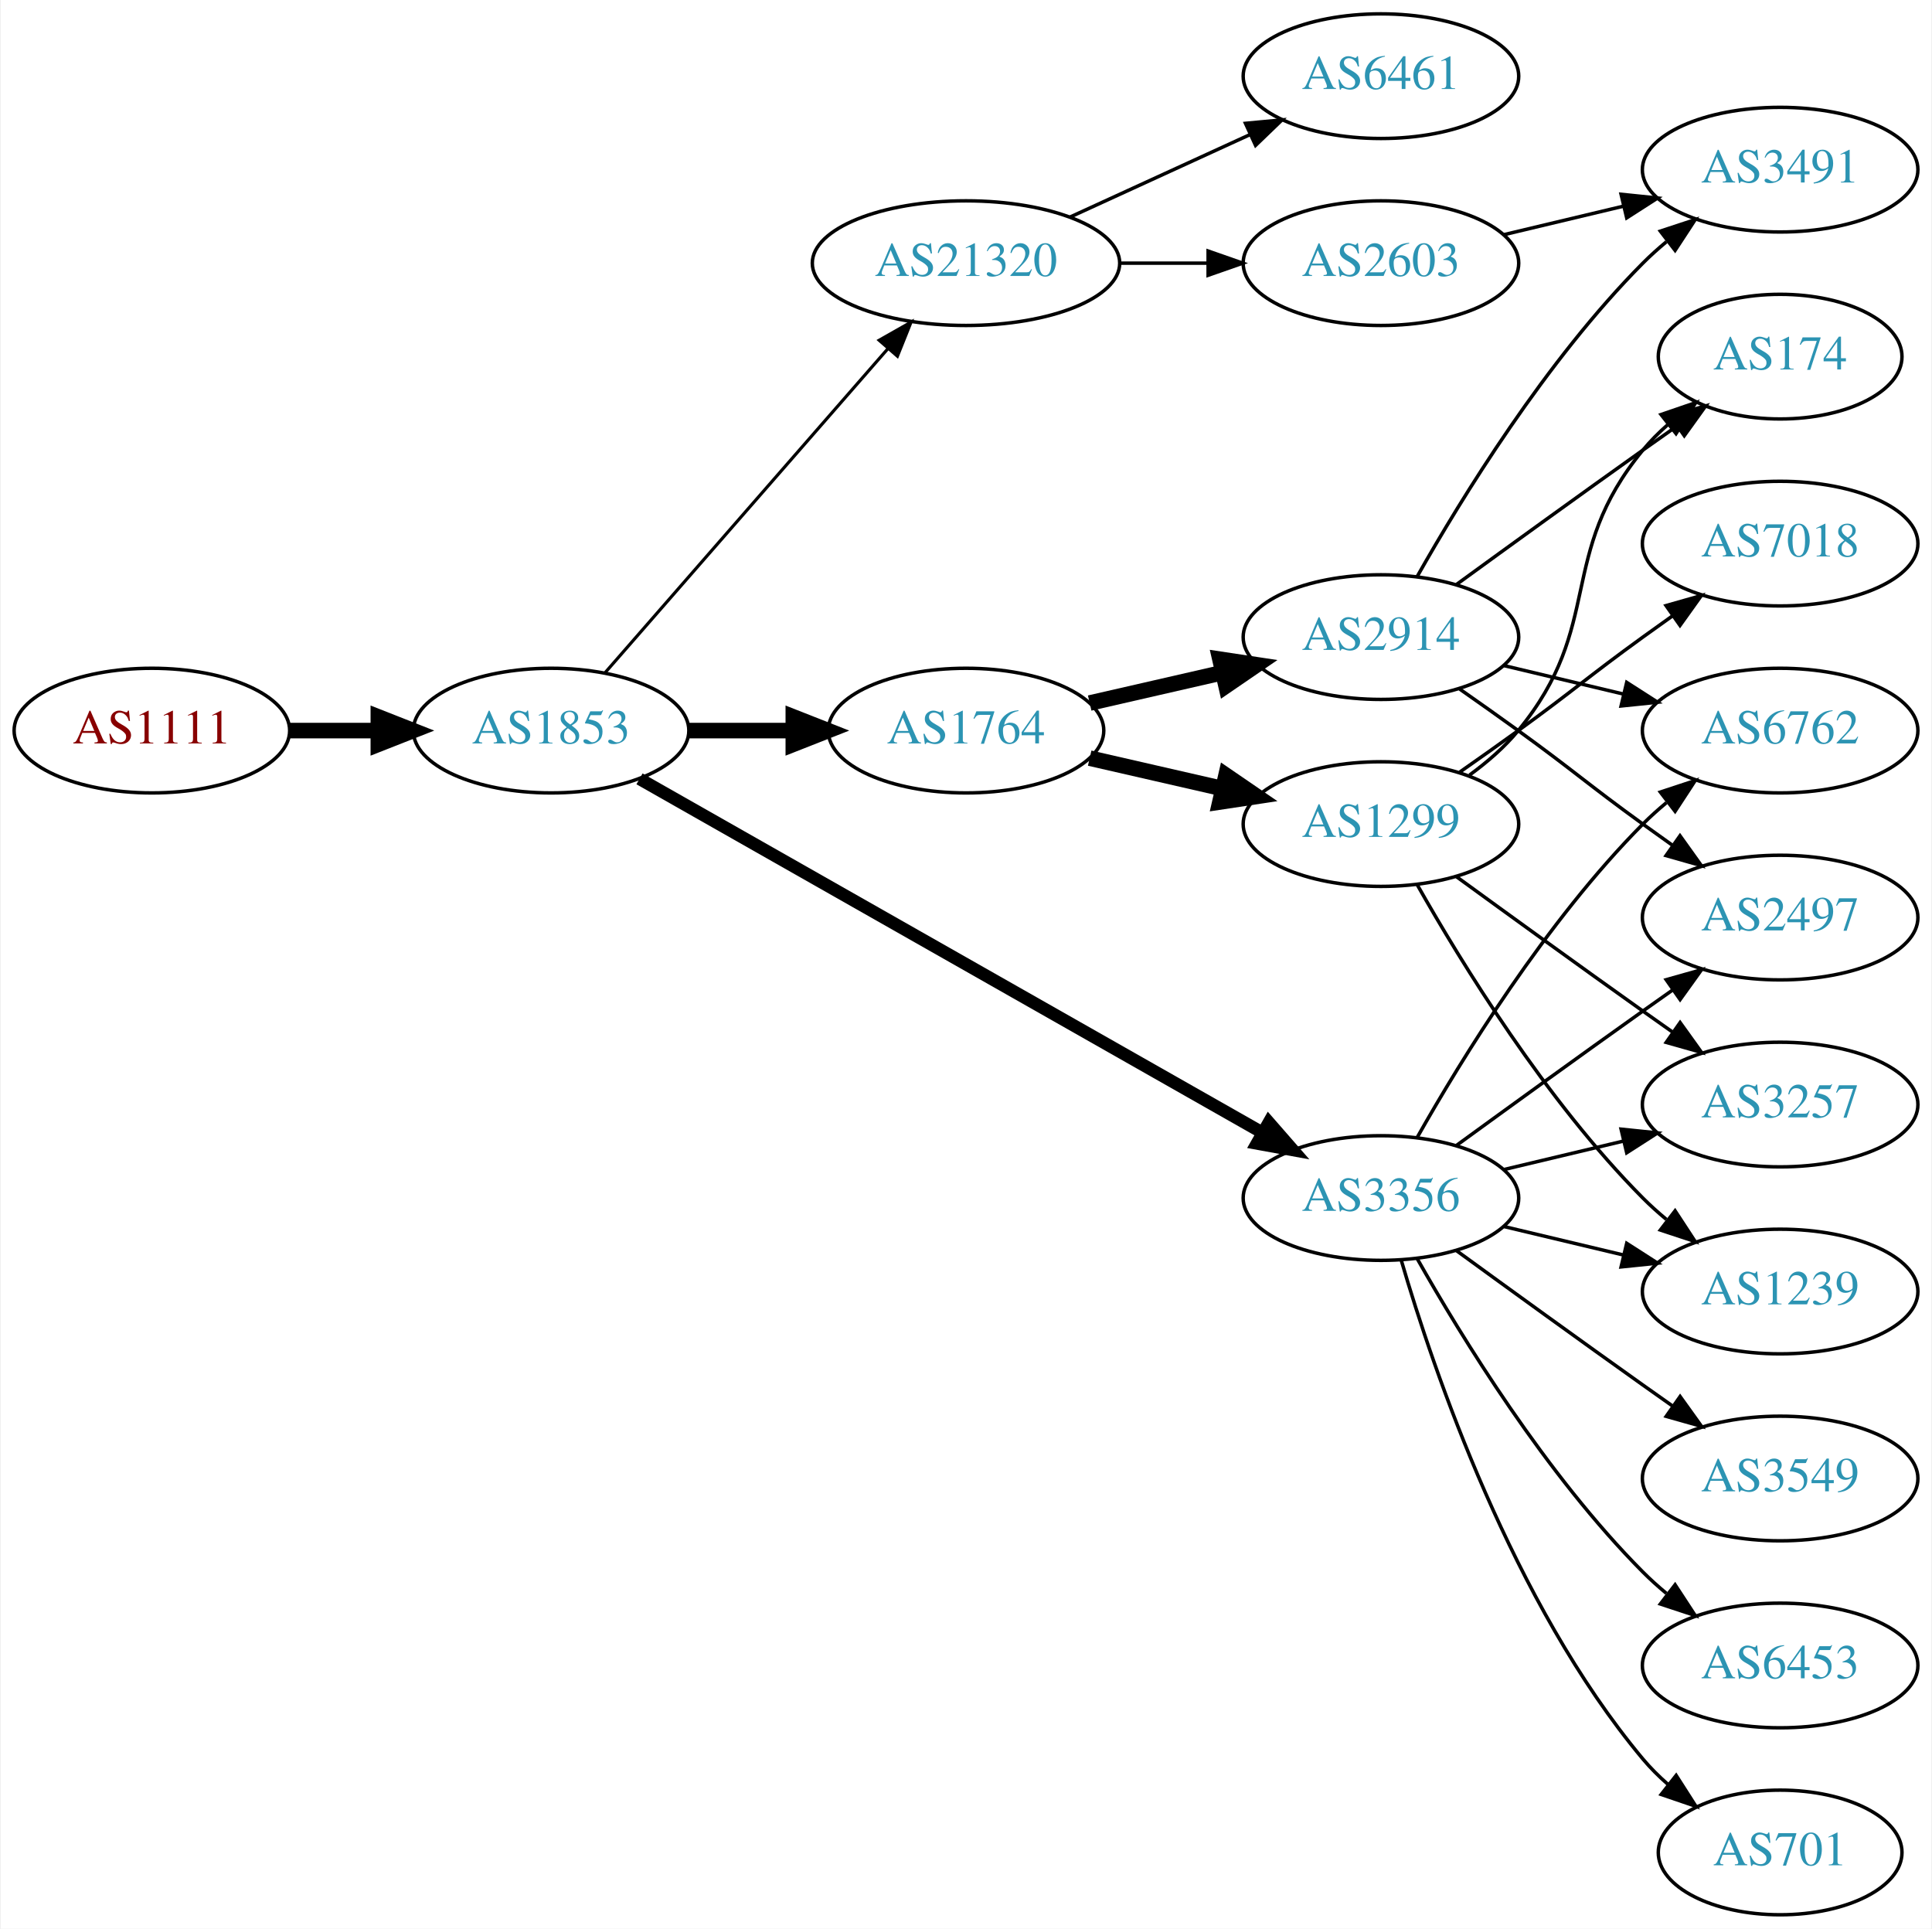
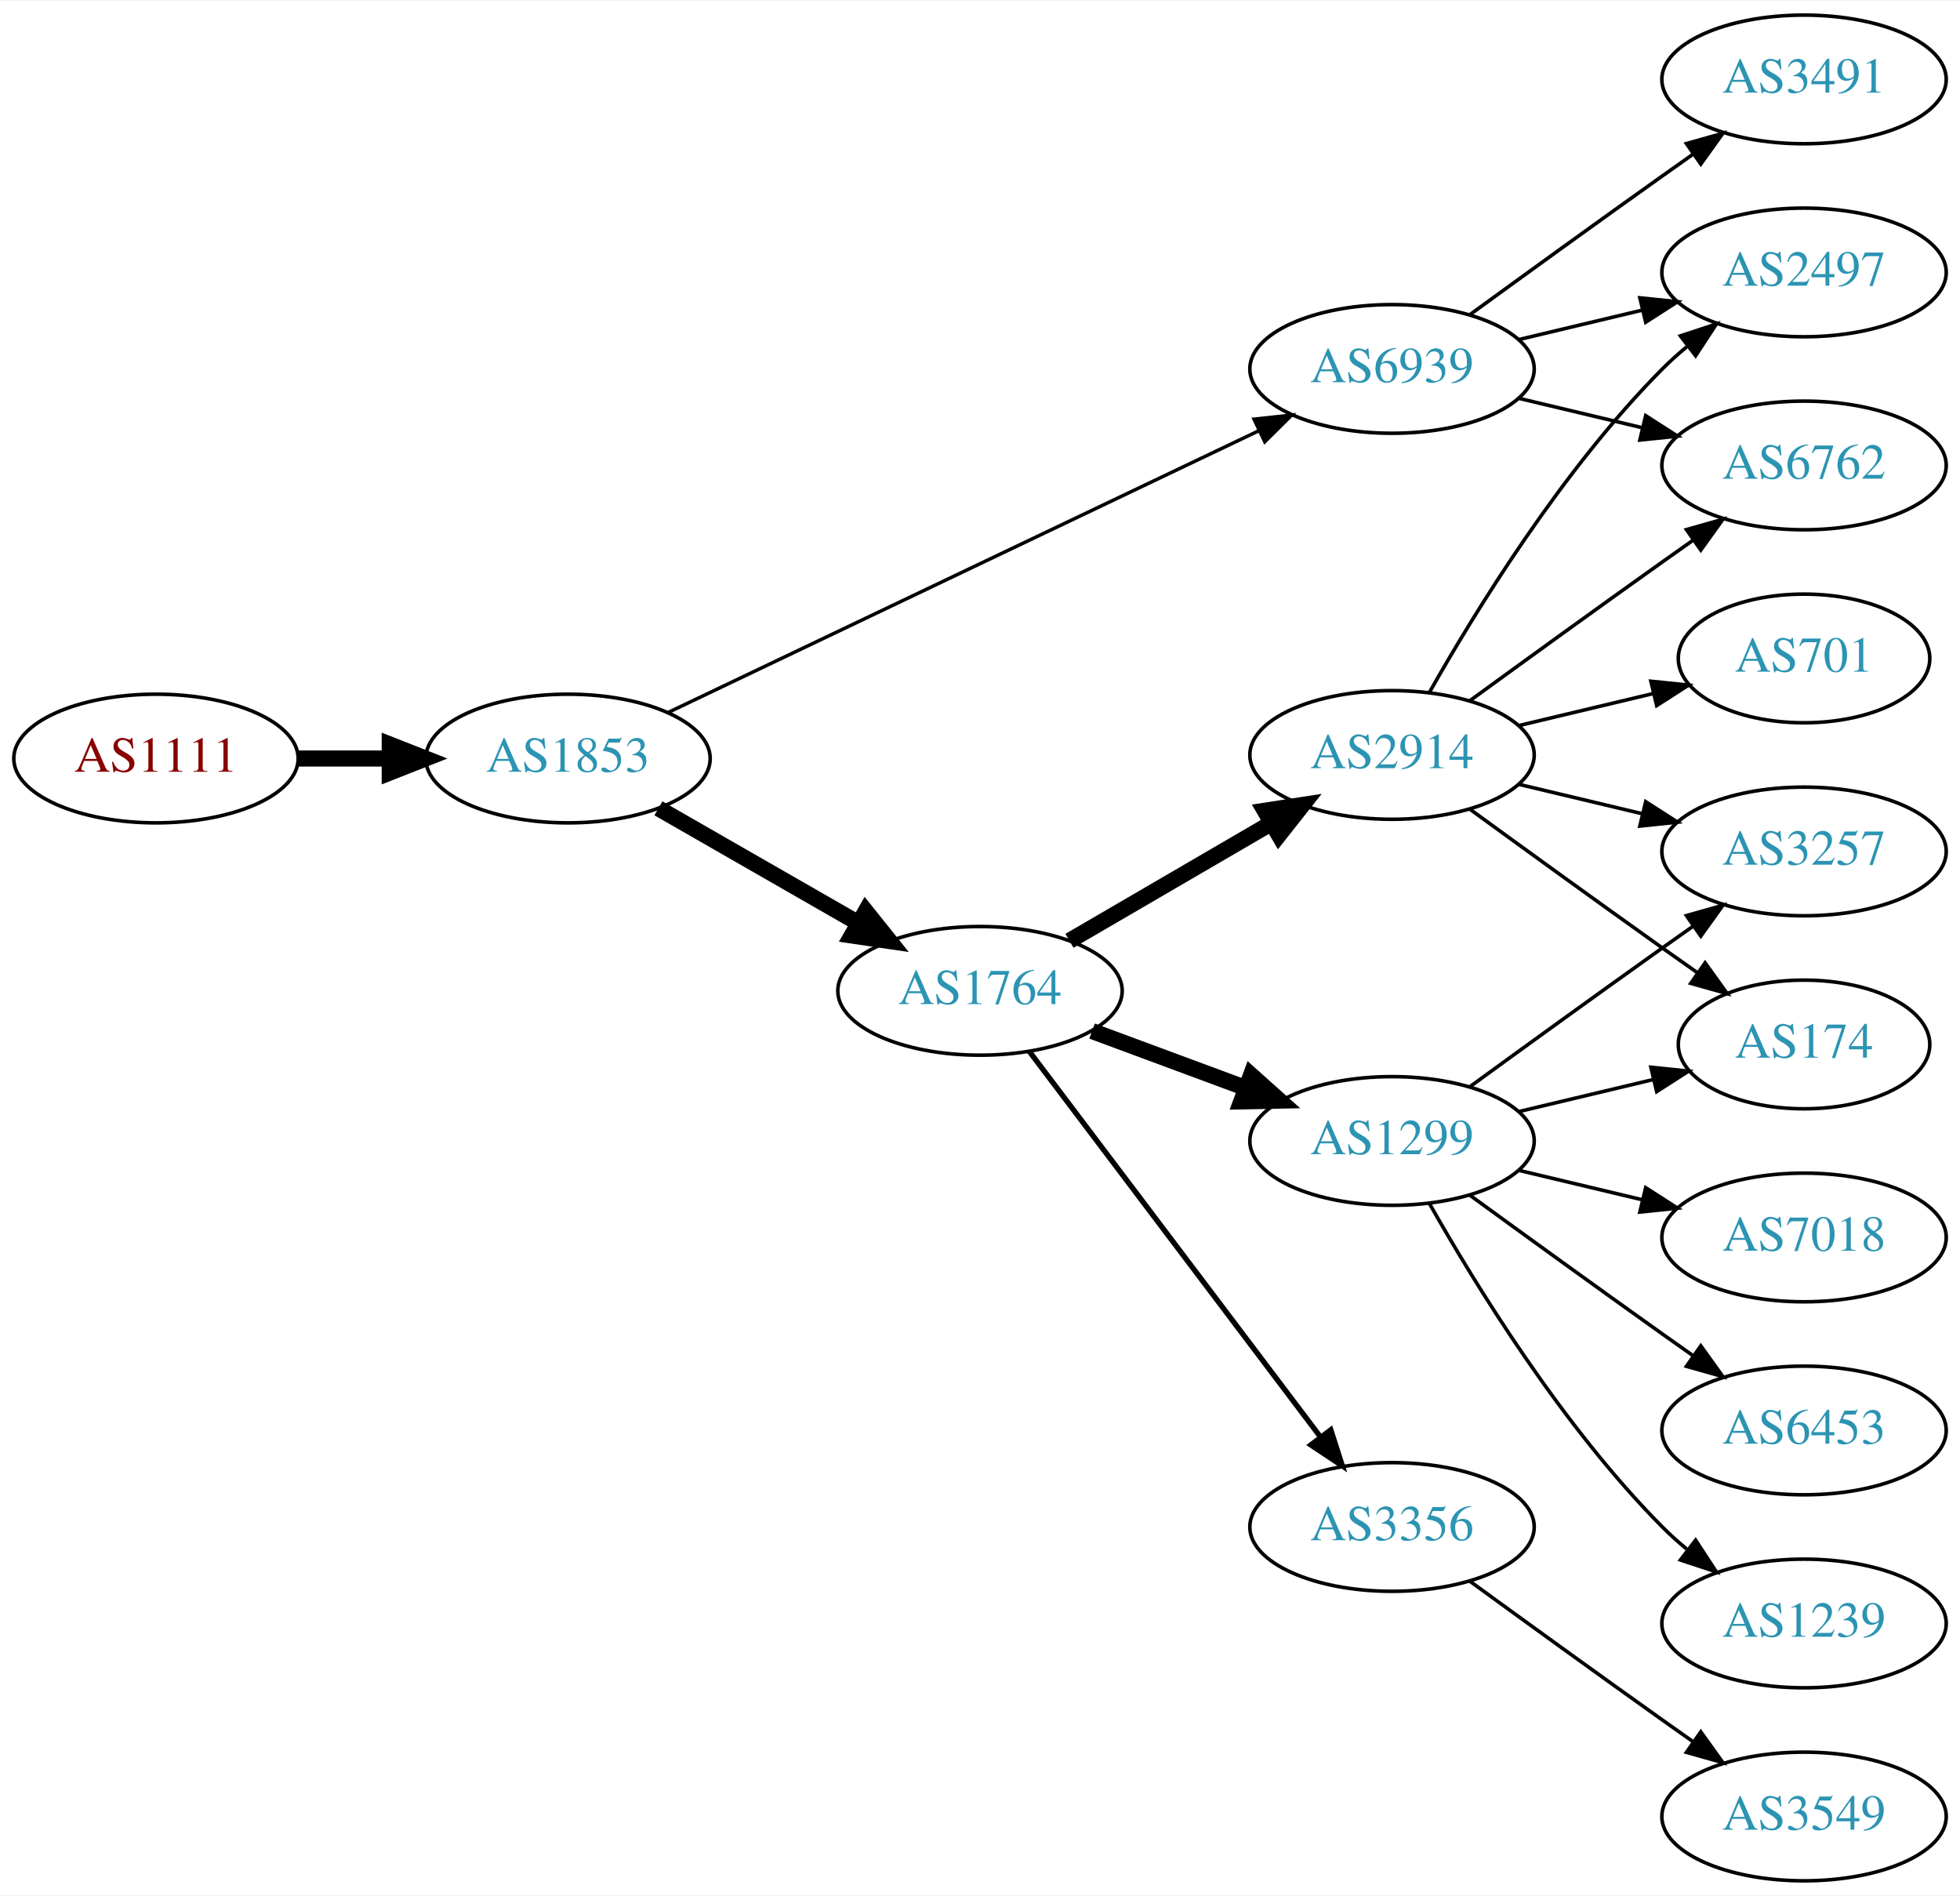
- <svg xmlns="http://www.w3.org/2000/svg" xmlns:xlink="http://www.w3.org/1999/xlink" width="558pt" height="557pt" viewBox="0.00 0.00 557.56 557.00">
-   <g id="graph0" class="graph" transform="scale(1 1) rotate(0) translate(4 553)">
-     <polygon fill="white" stroke="none" points="-4,4 -4,-553 553.564,-553 553.564,4 -4,4" />
+ <svg xmlns="http://www.w3.org/2000/svg" xmlns:xlink="http://www.w3.org/1999/xlink" width="548pt" height="530pt" viewBox="0.00 0.00 548.46 530.00">
+   <g id="graph0" class="graph" transform="scale(1 1) rotate(0) translate(4 526)">
+     <polygon fill="white" stroke="none" points="-4,4 -4,-526 544.465,-526 544.465,4 -4,4" />
    <g id="node1" class="node">
      <g id="a_node1">
        <a xlink:href="/asn/1111" xlink:title="AS1111 ~ University of Klagenfurt [AT]">
-           <ellipse fill="#ffffff" stroke="black" cx="39.647" cy="-342" rx="39.794" ry="18" />
-           <text text-anchor="middle" x="39.647" y="-338.3" font-family="Times,serif" font-size="14.00" fill="#880000">AS1111</text>
+           <ellipse fill="#ffffff" stroke="black" cx="39.647" cy="-314" rx="39.794" ry="18" />
+           <text text-anchor="middle" x="39.647" y="-310.3" font-family="Times,serif" font-size="14.00" fill="#880000">AS1111</text>
        </a>
      </g>
    </g>
    <g id="node2" class="node">
      <g id="a_node2">
        <a xlink:href="/asn/1853" xlink:title="AS1853 ~ ACOnet Backbone [AT]">
-           <ellipse fill="#ffffff" stroke="black" cx="154.939" cy="-342" rx="39.794" ry="18" />
-           <text text-anchor="middle" x="154.939" y="-338.3" font-family="Times,serif" font-size="14.00" fill="#2c94b3">AS1853</text>
+           <ellipse fill="#ffffff" stroke="black" cx="154.939" cy="-314" rx="39.794" ry="18" />
+           <text text-anchor="middle" x="154.939" y="-310.3" font-family="Times,serif" font-size="14.00" fill="#2c94b3">AS1853</text>
        </a>
      </g>
    </g>
    <g id="edge1" class="edge">
-       <path fill="none" stroke="black" stroke-width="4.5" d="M79.319,-342C87.522,-342 96.286,-342 104.818,-342" />
-       <polygon fill="black" stroke="black" stroke-width="4.5" points="105.057,-345.938 115.057,-342 105.057,-338.063 105.057,-345.938" />
+       <path fill="none" stroke="black" stroke-width="4.5" d="M79.319,-314C87.522,-314 96.286,-314 104.818,-314" />
+       <polygon fill="black" stroke="black" stroke-width="4.5" points="105.057,-317.938 115.057,-314 105.057,-310.063 105.057,-317.938" />
    </g>
    <g id="node3" class="node">
      <g id="a_node3">
-         <a xlink:href="/asn/1764" xlink:title="AS1764 ~ NEXTLAYER-AS [AT]">
-           <ellipse fill="#ffffff" stroke="black" cx="274.782" cy="-342" rx="39.794" ry="18" />
-           <text text-anchor="middle" x="274.782" y="-338.3" font-family="Times,serif" font-size="14.00" fill="#2c94b3">AS1764</text>
+         <a xlink:href="/asn/6939" xlink:title="AS6939 ~ Hurricane Electric LLC [US]">
+           <ellipse fill="#ffffff" stroke="black" cx="385.525" cy="-423" rx="39.794" ry="18" />
+           <text text-anchor="middle" x="385.525" y="-419.3" font-family="Times,serif" font-size="14.00" fill="#2c94b3">AS6939</text>
        </a>
      </g>
    </g>
    <g id="edge2" class="edge">
-       <path fill="none" stroke="black" stroke-width="4.5" d="M194.852,-342C204.405,-342 214.755,-342 224.718,-342" />
-       <polygon fill="black" stroke="black" stroke-width="4.5" points="224.91,-345.938 234.91,-342 224.91,-338.063 224.91,-345.938" />
+       <path fill="none" stroke="black" stroke-width="0.964" d="M183.059,-326.932C224.131,-346.517 302.18,-383.734 348.145,-405.652" />
+       <polygon fill="black" stroke="black" stroke-width="0.964" points="346.908,-408.94 357.441,-410.085 349.921,-402.622 346.908,-408.94" />
    </g>
    <g id="node4" class="node">
      <g id="a_node4">
-         <a xlink:href="/asn/3356" xlink:title="AS3356 ~ Level 3 Parent, LLC [US]">
-           <ellipse fill="#ffffff" stroke="black" cx="394.625" cy="-207" rx="39.794" ry="18" />
-           <text text-anchor="middle" x="394.625" y="-203.3" font-family="Times,serif" font-size="14.00" fill="#2c94b3">AS3356</text>
+         <a xlink:href="/asn/1764" xlink:title="AS1764 ~ NEXTLAYER-AS [AT]">
+           <ellipse fill="#ffffff" stroke="black" cx="270.232" cy="-249" rx="39.794" ry="18" />
+           <text text-anchor="middle" x="270.232" y="-245.3" font-family="Times,serif" font-size="14.00" fill="#2c94b3">AS1764</text>
        </a>
      </g>
    </g>
    <g id="edge3" class="edge">
-       <path fill="none" stroke="black" stroke-width="3.6" d="M180.481,-328.061C223.381,-303.695 312.036,-253.341 360.392,-225.875" />
-       <polygon fill="black" stroke="black" stroke-width="3.6" points="362.25,-228.845 369.217,-220.863 358.793,-222.759 362.25,-228.845" />
+       <path fill="none" stroke="black" stroke-width="4.5" d="M180.244,-300.056C196.521,-290.717 218.158,-278.303 236.02,-268.055" />
+       <polygon fill="black" stroke="black" stroke-width="4.5" points="238.254,-271.313 244.968,-262.921 234.335,-264.482 238.254,-271.313" />
    </g>
    <g id="node5" class="node">
      <g id="a_node5">
-         <a xlink:href="/asn/21320" xlink:title="AS21320 ~ GEANT Vereniging [EU]">
-           <ellipse fill="#ffffff" stroke="black" cx="274.782" cy="-477" rx="44.393" ry="18" />
-           <text text-anchor="middle" x="274.782" y="-473.3" font-family="Times,serif" font-size="14.00" fill="#2c94b3">AS21320</text>
+         <a xlink:href="/asn/2497" xlink:title="AS2497 ~ Internet Initiative Japan Inc. [JP]">
+           <ellipse fill="#ffffff" stroke="black" cx="500.818" cy="-450" rx="39.794" ry="18" />
+           <text text-anchor="middle" x="500.818" y="-446.3" font-family="Times,serif" font-size="14.00" fill="#2c94b3">AS2497</text>
        </a>
      </g>
    </g>
    <g id="edge4" class="edge">
-       <path fill="none" stroke="black" stroke-width="0.9" d="M170.626,-358.825C191.179,-382.37 228.654,-425.302 252.331,-452.426" />
-       <polygon fill="black" stroke="black" stroke-width="0.9" points="249.697,-454.731 258.91,-459.963 254.971,-450.128 249.697,-454.731" />
+       <path fill="none" stroke="black" d="M421.133,-431.248C432.004,-433.838 444.158,-436.735 455.601,-439.462" />
+       <polygon fill="black" stroke="black" points="454.884,-442.889 465.423,-441.803 456.507,-436.08 454.884,-442.889" />
    </g>
    <g id="node6" class="node">
      <g id="a_node6">
-         <a xlink:href="/asn/2914" xlink:title="AS2914 ~ NTT America, Inc. [US]">
-           <ellipse fill="#ffffff" stroke="black" cx="394.625" cy="-369" rx="39.794" ry="18" />
-           <text text-anchor="middle" x="394.625" y="-365.3" font-family="Times,serif" font-size="14.00" fill="#2c94b3">AS2914</text>
+         <a xlink:href="/asn/3491" xlink:title="AS3491 ~ PCCW Global, Inc. [US]">
+           <ellipse fill="#ffffff" stroke="black" cx="500.818" cy="-504" rx="39.794" ry="18" />
+           <text text-anchor="middle" x="500.818" y="-500.3" font-family="Times,serif" font-size="14.00" fill="#2c94b3">AS3491</text>
        </a>
      </g>
    </g>
    <g id="edge5" class="edge">
-       <path fill="none" stroke="black" stroke-width="4.5" d="M310.501,-349.955C322.501,-352.704 336.122,-355.825 348.815,-358.733" />
-       <polygon fill="black" stroke="black" stroke-width="4.5" points="348.119,-362.613 358.746,-361.009 349.878,-354.937 348.119,-362.613" />
+       <path fill="none" stroke="black" d="M407.374,-438.222C422.308,-449.091 442.921,-464.025 461.172,-477 463.992,-479.005 466.935,-481.085 469.883,-483.159" />
+       <polygon fill="black" stroke="black" points="467.911,-486.05 478.108,-488.926 471.93,-480.319 467.911,-486.05" />
    </g>
    <g id="node7" class="node">
      <g id="a_node7">
-         <a xlink:href="/asn/1299" xlink:title="AS1299 ~ Telia Carrier [EU]">
-           <ellipse fill="#ffffff" stroke="black" cx="394.625" cy="-315" rx="39.794" ry="18" />
-           <text text-anchor="middle" x="394.625" y="-311.3" font-family="Times,serif" font-size="14.00" fill="#2c94b3">AS1299</text>
+         <a xlink:href="/asn/6762" xlink:title="AS6762 ~ TELECOM ITALIA SPARKLE S.p.A. [IT]">
+           <ellipse fill="#ffffff" stroke="black" cx="500.818" cy="-396" rx="39.794" ry="18" />
+           <text text-anchor="middle" x="500.818" y="-392.3" font-family="Times,serif" font-size="14.00" fill="#2c94b3">AS6762</text>
        </a>
      </g>
    </g>
    <g id="edge6" class="edge">
-       <path fill="none" stroke="black" stroke-width="4.5" d="M310.501,-334.045C322.501,-331.296 336.122,-328.175 348.815,-325.267" />
-       <polygon fill="black" stroke="black" stroke-width="4.5" points="349.878,-329.063 358.746,-322.991 348.119,-321.387 349.878,-329.063" />
+       <path fill="none" stroke="black" d="M421.133,-414.752C432.004,-412.162 444.158,-409.265 455.601,-406.538" />
+       <polygon fill="black" stroke="black" points="456.507,-409.92 465.423,-404.197 454.884,-403.111 456.507,-409.92" />
+     </g>
+     <g id="node8" class="node">
+       <g id="a_node8">
+         <a xlink:href="/asn/3356" xlink:title="AS3356 ~ Level 3 Parent, LLC [US]">
+           <ellipse fill="#ffffff" stroke="black" cx="385.525" cy="-99" rx="39.794" ry="18" />
+           <text text-anchor="middle" x="385.525" y="-95.3" font-family="Times,serif" font-size="14.00" fill="#2c94b3">AS3356</text>
+         </a>
+       </g>
+     </g>
+     <g id="edge7" class="edge">
+       <path fill="none" stroke="black" stroke-width="1.5" d="M284.008,-232.085C303.897,-205.752 342.377,-154.804 365.527,-124.153" />
+       <polygon fill="black" stroke="black" stroke-width="1.5" points="368.388,-126.173 371.622,-116.084 362.802,-121.954 368.388,-126.173" />
    </g>
    <g id="node9" class="node">
      <g id="a_node9">
-         <a xlink:href="/asn/6762" xlink:title="AS6762 ~ TELECOM ITALIA SPARKLE S.p.A. [IT]">
-           <ellipse fill="#ffffff" stroke="black" cx="509.918" cy="-342" rx="39.794" ry="18" />
-           <text text-anchor="middle" x="509.918" y="-338.3" font-family="Times,serif" font-size="14.00" fill="#2c94b3">AS6762</text>
-         </a>
-       </g>
-     </g>
-     <g id="edge21" class="edge">
-       <path fill="none" stroke="black" d="M405.084,-224.49C417.866,-247.096 442.298,-286.886 470.271,-315 472.382,-317.121 474.678,-319.188 477.063,-321.171" />
-       <polygon fill="black" stroke="black" points="475.316,-324.242 485.379,-327.556 479.579,-318.69 475.316,-324.242" />
+         <a xlink:href="/asn/1299" xlink:title="AS1299 ~ Telia Carrier [EU]">
+           <ellipse fill="#ffffff" stroke="black" cx="385.525" cy="-207" rx="39.794" ry="18" />
+           <text text-anchor="middle" x="385.525" y="-203.3" font-family="Times,serif" font-size="14.00" fill="#2c94b3">AS1299</text>
+         </a>
+       </g>
+     </g>
+     <g id="edge8" class="edge">
+       <path fill="none" stroke="black" stroke-width="4.5" d="M301.593,-237.745C314.8,-232.849 330.457,-227.044 344.589,-221.805" />
+       <polygon fill="black" stroke="black" stroke-width="4.5" points="346.073,-225.454 354.081,-218.286 343.336,-218.07 346.073,-225.454" />
+     </g>
+     <g id="node10" class="node">
+       <g id="a_node10">
+         <a xlink:href="/asn/2914" xlink:title="AS2914 ~ NTT America, Inc. [US]">
+           <ellipse fill="#ffffff" stroke="black" cx="385.525" cy="-315" rx="39.794" ry="18" />
+           <text text-anchor="middle" x="385.525" y="-311.3" font-family="Times,serif" font-size="14.00" fill="#2c94b3">AS2914</text>
+         </a>
+       </g>
+     </g>
+     <g id="edge9" class="edge">
+       <path fill="none" stroke="black" stroke-width="4.5" d="M295.259,-262.997C311.631,-272.535 333.518,-285.285 351.522,-295.774" />
+       <polygon fill="black" stroke="black" stroke-width="4.5" points="349.911,-299.392 360.533,-301.023 353.875,-292.587 349.911,-299.392" />
+     </g>
+     <g id="node17" class="node">
+       <g id="a_node17">
+         <a xlink:href="/asn/3549" xlink:title="AS3549 ~ Level 3 Parent, LLC [US]">
+           <ellipse fill="#ffffff" stroke="black" cx="500.818" cy="-18" rx="39.794" ry="18" />
+           <text text-anchor="middle" x="500.818" y="-14.3" font-family="Times,serif" font-size="14.00" fill="#2c94b3">AS3549</text>
+         </a>
+       </g>
+     </g>
+     <g id="edge20" class="edge">
+       <path fill="none" stroke="black" d="M407.374,-83.778C422.308,-72.909 442.921,-57.975 461.172,-45 463.992,-42.995 466.935,-40.915 469.883,-38.841" />
+       <polygon fill="black" stroke="black" points="471.93,-41.681 478.108,-33.074 467.911,-35.95 471.93,-41.681" />
    </g>
    <g id="node11" class="node">
      <g id="a_node11">
-         <a xlink:href="/asn/2497" xlink:title="AS2497 ~ Internet Initiative Japan Inc. [JP]">
-           <ellipse fill="#ffffff" stroke="black" cx="509.918" cy="-288" rx="39.794" ry="18" />
-           <text text-anchor="middle" x="509.918" y="-284.3" font-family="Times,serif" font-size="14.00" fill="#2c94b3">AS2497</text>
-         </a>
-       </g>
-     </g>
-     <g id="edge20" class="edge">
-       <path fill="none" stroke="black" d="M416.473,-222.222C431.407,-233.091 452.02,-248.025 470.271,-261 473.091,-263.005 476.034,-265.085 478.983,-267.159" />
-       <polygon fill="black" stroke="black" points="477.01,-270.05 487.207,-272.926 481.029,-264.319 477.01,-270.05" />
+         <a xlink:href="/asn/3257" xlink:title="AS3257 ~ GTT [DE]">
+           <ellipse fill="#ffffff" stroke="black" cx="500.818" cy="-288" rx="39.794" ry="18" />
+           <text text-anchor="middle" x="500.818" y="-284.3" font-family="Times,serif" font-size="14.00" fill="#2c94b3">AS3257</text>
+         </a>
+       </g>
+     </g>
+     <g id="edge10" class="edge">
+       <path fill="none" stroke="black" d="M407.374,-222.222C422.308,-233.091 442.921,-248.025 461.172,-261 463.992,-263.005 466.935,-265.085 469.883,-267.159" />
+       <polygon fill="black" stroke="black" points="467.911,-270.05 478.108,-272.926 471.93,-264.319 467.911,-270.05" />
+     </g>
+     <g id="node12" class="node">
+       <g id="a_node12">
+         <a xlink:href="/asn/174" xlink:title="AS174 ~ Cogent Communications [US]">
+           <ellipse fill="#ffffff" stroke="black" cx="500.818" cy="-234" rx="35.194" ry="18" />
+           <text text-anchor="middle" x="500.818" y="-230.3" font-family="Times,serif" font-size="14.00" fill="#2c94b3">AS174</text>
+         </a>
+       </g>
+     </g>
+     <g id="edge11" class="edge">
+       <path fill="none" stroke="black" d="M421.133,-215.248C432.927,-218.058 446.232,-221.229 458.499,-224.153" />
+       <polygon fill="black" stroke="black" points="457.965,-227.624 468.504,-226.537 459.588,-220.814 457.965,-227.624" />
    </g>
    <g id="node13" class="node">
      <g id="a_node13">
-         <a xlink:href="/asn/3257" xlink:title="AS3257 ~ GTT [DE]">
-           <ellipse fill="#ffffff" stroke="black" cx="509.918" cy="-234" rx="39.794" ry="18" />
-           <text text-anchor="middle" x="509.918" y="-230.3" font-family="Times,serif" font-size="14.00" fill="#2c94b3">AS3257</text>
-         </a>
-       </g>
-     </g>
-     <g id="edge19" class="edge">
-       <path fill="none" stroke="black" d="M430.232,-215.248C441.103,-217.838 453.257,-220.735 464.7,-223.462" />
-       <polygon fill="black" stroke="black" points="463.983,-226.889 474.522,-225.803 465.606,-220.08 463.983,-226.889" />
+         <a xlink:href="/asn/7018" xlink:title="AS7018 ~ AT&amp;T Services, Inc. [US]">
+           <ellipse fill="#ffffff" stroke="black" cx="500.818" cy="-180" rx="39.794" ry="18" />
+           <text text-anchor="middle" x="500.818" y="-176.3" font-family="Times,serif" font-size="14.00" fill="#2c94b3">AS7018</text>
+         </a>
+       </g>
+     </g>
+     <g id="edge12" class="edge">
+       <path fill="none" stroke="black" d="M421.133,-198.752C432.004,-196.162 444.158,-193.265 455.601,-190.538" />
+       <polygon fill="black" stroke="black" points="456.507,-193.92 465.423,-188.197 454.884,-187.111 456.507,-193.92" />
    </g>
    <g id="node14" class="node">
      <g id="a_node14">
-         <a xlink:href="/asn/1239" xlink:title="AS1239 ~ Sprint [US]">
-           <ellipse fill="#ffffff" stroke="black" cx="509.918" cy="-180" rx="39.794" ry="18" />
-           <text text-anchor="middle" x="509.918" y="-176.3" font-family="Times,serif" font-size="14.00" fill="#2c94b3">AS1239</text>
-         </a>
-       </g>
-     </g>
-     <g id="edge18" class="edge">
-       <path fill="none" stroke="black" d="M430.232,-198.752C441.103,-196.162 453.257,-193.265 464.7,-190.538" />
-       <polygon fill="black" stroke="black" points="465.606,-193.92 474.522,-188.197 463.983,-187.111 465.606,-193.92" />
+         <a xlink:href="/asn/6453" xlink:title="AS6453 ~ TATA COMMUNICATIONS (AMERICA) INC [US]">
+           <ellipse fill="#ffffff" stroke="black" cx="500.818" cy="-126" rx="39.794" ry="18" />
+           <text text-anchor="middle" x="500.818" y="-122.3" font-family="Times,serif" font-size="14.00" fill="#2c94b3">AS6453</text>
+         </a>
+       </g>
+     </g>
+     <g id="edge13" class="edge">
+       <path fill="none" stroke="black" d="M407.374,-191.778C422.308,-180.909 442.921,-165.975 461.172,-153 463.992,-150.995 466.935,-148.915 469.883,-146.841" />
+       <polygon fill="black" stroke="black" points="471.93,-149.681 478.108,-141.074 467.911,-143.95 471.93,-149.681" />
    </g>
    <g id="node15" class="node">
      <g id="a_node15">
-         <a xlink:href="/asn/6453" xlink:title="AS6453 ~ TATA COMMUNICATIONS (AMERICA) INC [US]">
-           <ellipse fill="#ffffff" stroke="black" cx="509.918" cy="-72" rx="39.794" ry="18" />
-           <text text-anchor="middle" x="509.918" y="-68.3" font-family="Times,serif" font-size="14.00" fill="#2c94b3">AS6453</text>
-         </a>
-       </g>
+         <a xlink:href="/asn/1239" xlink:title="AS1239 ~ Sprint [US]">
+           <ellipse fill="#ffffff" stroke="black" cx="500.818" cy="-72" rx="39.794" ry="18" />
+           <text text-anchor="middle" x="500.818" y="-68.3" font-family="Times,serif" font-size="14.00" fill="#2c94b3">AS1239</text>
+         </a>
+       </g>
+     </g>
+     <g id="edge14" class="edge">
+       <path fill="none" stroke="black" d="M395.985,-189.51C408.767,-166.904 433.199,-127.114 461.172,-99 463.283,-96.879 465.579,-94.812 467.964,-92.829" />
+       <polygon fill="black" stroke="black" points="470.48,-95.31 476.28,-86.444 466.216,-89.758 470.48,-95.31" />
    </g>
    <g id="edge15" class="edge">
-       <path fill="none" stroke="black" d="M405.084,-189.51C417.866,-166.904 442.298,-127.114 470.271,-99 472.382,-96.879 474.678,-94.812 477.063,-92.829" />
-       <polygon fill="black" stroke="black" points="479.579,-95.31 485.379,-86.444 475.316,-89.758 479.579,-95.31" />
+       <path fill="none" stroke="black" d="M395.985,-332.49C408.767,-355.096 433.199,-394.886 461.172,-423 463.283,-425.121 465.579,-427.188 467.964,-429.171" />
+       <polygon fill="black" stroke="black" points="466.216,-432.242 476.28,-435.556 470.48,-426.69 466.216,-432.242" />
+     </g>
+     <g id="edge18" class="edge">
+       <path fill="none" stroke="black" d="M407.374,-330.222C422.308,-341.091 442.921,-356.025 461.172,-369 463.992,-371.005 466.935,-373.085 469.883,-375.159" />
+       <polygon fill="black" stroke="black" points="467.911,-378.05 478.108,-380.926 471.93,-372.319 467.911,-378.05" />
+     </g>
+     <g id="edge17" class="edge">
+       <path fill="none" stroke="black" d="M421.133,-306.752C432.004,-304.162 444.158,-301.265 455.601,-298.538" />
+       <polygon fill="black" stroke="black" points="456.507,-301.92 465.423,-296.197 454.884,-295.111 456.507,-301.92" />
+     </g>
+     <g id="edge16" class="edge">
+       <path fill="none" stroke="black" d="M407.374,-299.778C422.308,-288.909 442.921,-273.975 461.172,-261 464.382,-258.718 467.751,-256.339 471.106,-253.982" />
+       <polygon fill="black" stroke="black" points="473.134,-256.834 479.316,-248.23 469.118,-251.101 473.134,-256.834" />
    </g>
    <g id="node16" class="node">
      <g id="a_node16">
        <a xlink:href="/asn/701" xlink:title="AS701 ~ UUNET [US]">
-           <ellipse fill="#ffffff" stroke="black" cx="509.918" cy="-18" rx="35.194" ry="18" />
-           <text text-anchor="middle" x="509.918" y="-14.3" font-family="Times,serif" font-size="14.00" fill="#2c94b3">AS701</text>
-         </a>
-       </g>
-     </g>
-     <g id="edge16" class="edge">
-       <path fill="none" stroke="black" d="M400.499,-188.998C409.813,-157.156 432.629,-90.019 470.271,-45 472.424,-42.426 474.878,-39.983 477.482,-37.697" />
-       <polygon fill="black" stroke="black" points="479.889,-40.257 485.593,-31.328 475.566,-34.751 479.889,-40.257" />
-     </g>
-     <g id="node17" class="node">
-       <g id="a_node17">
-         <a xlink:href="/asn/3549" xlink:title="AS3549 ~ Level 3 Parent, LLC [US]">
-           <ellipse fill="#ffffff" stroke="black" cx="509.918" cy="-126" rx="39.794" ry="18" />
-           <text text-anchor="middle" x="509.918" y="-122.3" font-family="Times,serif" font-size="14.00" fill="#2c94b3">AS3549</text>
-         </a>
-       </g>
-     </g>
-     <g id="edge17" class="edge">
-       <path fill="none" stroke="black" d="M416.473,-191.778C431.407,-180.909 452.02,-165.975 470.271,-153 473.091,-150.995 476.034,-148.915 478.983,-146.841" />
-       <polygon fill="black" stroke="black" points="481.029,-149.681 487.207,-141.074 477.01,-143.95 481.029,-149.681" />
-     </g>
-     <g id="node18" class="node">
-       <g id="a_node18">
-         <a xlink:href="/asn/2603" xlink:title="AS2603 ~ NORDUnet [NO]">
-           <ellipse fill="#ffffff" stroke="black" cx="394.625" cy="-477" rx="39.794" ry="18" />
-           <text text-anchor="middle" x="394.625" y="-473.3" font-family="Times,serif" font-size="14.00" fill="#2c94b3">AS2603</text>
-         </a>
-       </g>
-     </g>
-     <g id="edge22" class="edge">
-       <path fill="none" stroke="black" d="M318.993,-477C327.306,-477 336.068,-477 344.551,-477" />
-       <polygon fill="black" stroke="black" points="344.709,-480.5 354.709,-477 344.709,-473.5 344.709,-480.5" />
-     </g>
-     <g id="node19" class="node">
-       <g id="a_node19">
-         <a xlink:href="/asn/6461" xlink:title="AS6461 ~ Zayo Bandwidth [US]">
-           <ellipse fill="#ffffff" stroke="black" cx="394.625" cy="-531" rx="39.794" ry="18" />
-           <text text-anchor="middle" x="394.625" y="-527.3" font-family="Times,serif" font-size="14.00" fill="#2c94b3">AS6461</text>
-         </a>
-       </g>
-     </g>
-     <g id="edge23" class="edge">
-       <path fill="none" stroke="black" d="M304.912,-490.348C320.523,-497.502 339.92,-506.391 356.593,-514.03" />
-       <polygon fill="black" stroke="black" points="355.496,-517.378 366.045,-518.362 358.412,-511.014 355.496,-517.378" />
-     </g>
-     <g id="node8" class="node">
-       <g id="a_node8">
-         <a xlink:href="/asn/3491" xlink:title="AS3491 ~ PCCW Global, Inc. [US]">
-           <ellipse fill="#ffffff" stroke="black" cx="509.918" cy="-504" rx="39.794" ry="18" />
-           <text text-anchor="middle" x="509.918" y="-500.3" font-family="Times,serif" font-size="14.00" fill="#2c94b3">AS3491</text>
-         </a>
-       </g>
-     </g>
-     <g id="edge7" class="edge">
-       <path fill="none" stroke="black" d="M405.084,-386.49C417.866,-409.096 442.298,-448.886 470.271,-477 472.382,-479.121 474.678,-481.188 477.063,-483.171" />
-       <polygon fill="black" stroke="black" points="475.316,-486.242 485.379,-489.556 479.579,-480.69 475.316,-486.242" />
-     </g>
-     <g id="edge8" class="edge">
-       <path fill="none" stroke="black" d="M430.232,-360.752C441.103,-358.162 453.257,-355.265 464.7,-352.538" />
-       <polygon fill="black" stroke="black" points="465.606,-355.92 474.522,-350.197 463.983,-349.111 465.606,-355.92" />
-     </g>
-     <g id="node10" class="node">
-       <g id="a_node10">
-         <a xlink:href="/asn/174" xlink:title="AS174 ~ Cogent Communications [US]">
-           <ellipse fill="#ffffff" stroke="black" cx="509.918" cy="-450" rx="35.194" ry="18" />
-           <text text-anchor="middle" x="509.918" y="-446.3" font-family="Times,serif" font-size="14.00" fill="#2c94b3">AS174</text>
-         </a>
-       </g>
-     </g>
-     <g id="edge9" class="edge">
-       <path fill="none" stroke="black" d="M416.473,-384.222C431.407,-395.091 452.02,-410.025 470.271,-423 473.481,-425.282 476.85,-427.661 480.205,-430.018" />
-       <polygon fill="black" stroke="black" points="478.217,-432.899 488.416,-435.77 482.233,-427.166 478.217,-432.899" />
-     </g>
-     <g id="edge10" class="edge">
-       <path fill="none" stroke="black" d="M417.382,-353.991C422.916,-350.121 428.835,-345.936 434.271,-342 450.471,-330.271 454.071,-326.729 470.271,-315 473.074,-312.971 476.005,-310.875 478.946,-308.79" />
-       <polygon fill="black" stroke="black" points="480.997,-311.627 487.16,-303.009 476.968,-305.903 480.997,-311.627" />
-     </g>
-     <g id="edge14" class="edge">
-       <path fill="none" stroke="black" d="M420.205,-329.156C425.3,-332.872 430.313,-337.201 434.271,-342 459.336,-372.394 445.206,-392.606 470.271,-423 472.406,-425.589 474.849,-428.041 477.445,-430.334" />
-       <polygon fill="black" stroke="black" points="475.522,-433.275 485.544,-436.712 479.853,-427.775 475.522,-433.275" />
-     </g>
-     <g id="node12" class="node">
-       <g id="a_node12">
-         <a xlink:href="/asn/7018" xlink:title="AS7018 ~ AT&amp;T Services, Inc. [US]">
-           <ellipse fill="#ffffff" stroke="black" cx="509.918" cy="-396" rx="39.794" ry="18" />
-           <text text-anchor="middle" x="509.918" y="-392.3" font-family="Times,serif" font-size="14.00" fill="#2c94b3">AS7018</text>
-         </a>
-       </g>
-     </g>
-     <g id="edge11" class="edge">
-       <path fill="none" stroke="black" d="M417.382,-330.009C422.916,-333.879 428.835,-338.064 434.271,-342 450.471,-353.729 454.071,-357.271 470.271,-369 473.074,-371.029 476.005,-373.125 478.946,-375.21" />
-       <polygon fill="black" stroke="black" points="476.968,-378.097 487.16,-380.991 480.997,-372.373 476.968,-378.097" />
-     </g>
-     <g id="edge12" class="edge">
-       <path fill="none" stroke="black" d="M416.473,-299.778C431.407,-288.909 452.02,-273.975 470.271,-261 473.091,-258.995 476.034,-256.915 478.983,-254.841" />
-       <polygon fill="black" stroke="black" points="481.029,-257.681 487.207,-249.074 477.01,-251.95 481.029,-257.681" />
-     </g>
-     <g id="edge13" class="edge">
-       <path fill="none" stroke="black" d="M405.084,-297.51C417.866,-274.904 442.298,-235.114 470.271,-207 472.382,-204.879 474.678,-202.812 477.063,-200.829" />
-       <polygon fill="black" stroke="black" points="479.579,-203.31 485.379,-194.444 475.316,-197.758 479.579,-203.31" />
-     </g>
-     <g id="edge24" class="edge">
-       <path fill="none" stroke="black" d="M430.232,-485.248C441.103,-487.838 453.257,-490.735 464.7,-493.462" />
-       <polygon fill="black" stroke="black" points="463.983,-496.889 474.522,-495.803 465.606,-490.08 463.983,-496.889" />
+           <ellipse fill="#ffffff" stroke="black" cx="500.818" cy="-342" rx="35.194" ry="18" />
+           <text text-anchor="middle" x="500.818" y="-338.3" font-family="Times,serif" font-size="14.00" fill="#2c94b3">AS701</text>
+         </a>
+       </g>
+     </g>
+     <g id="edge19" class="edge">
+       <path fill="none" stroke="black" d="M421.133,-323.248C432.927,-326.058 446.232,-329.229 458.499,-332.153" />
+       <polygon fill="black" stroke="black" points="457.965,-335.624 468.504,-334.537 459.588,-328.814 457.965,-335.624" />
    </g>
  </g>
</svg>
